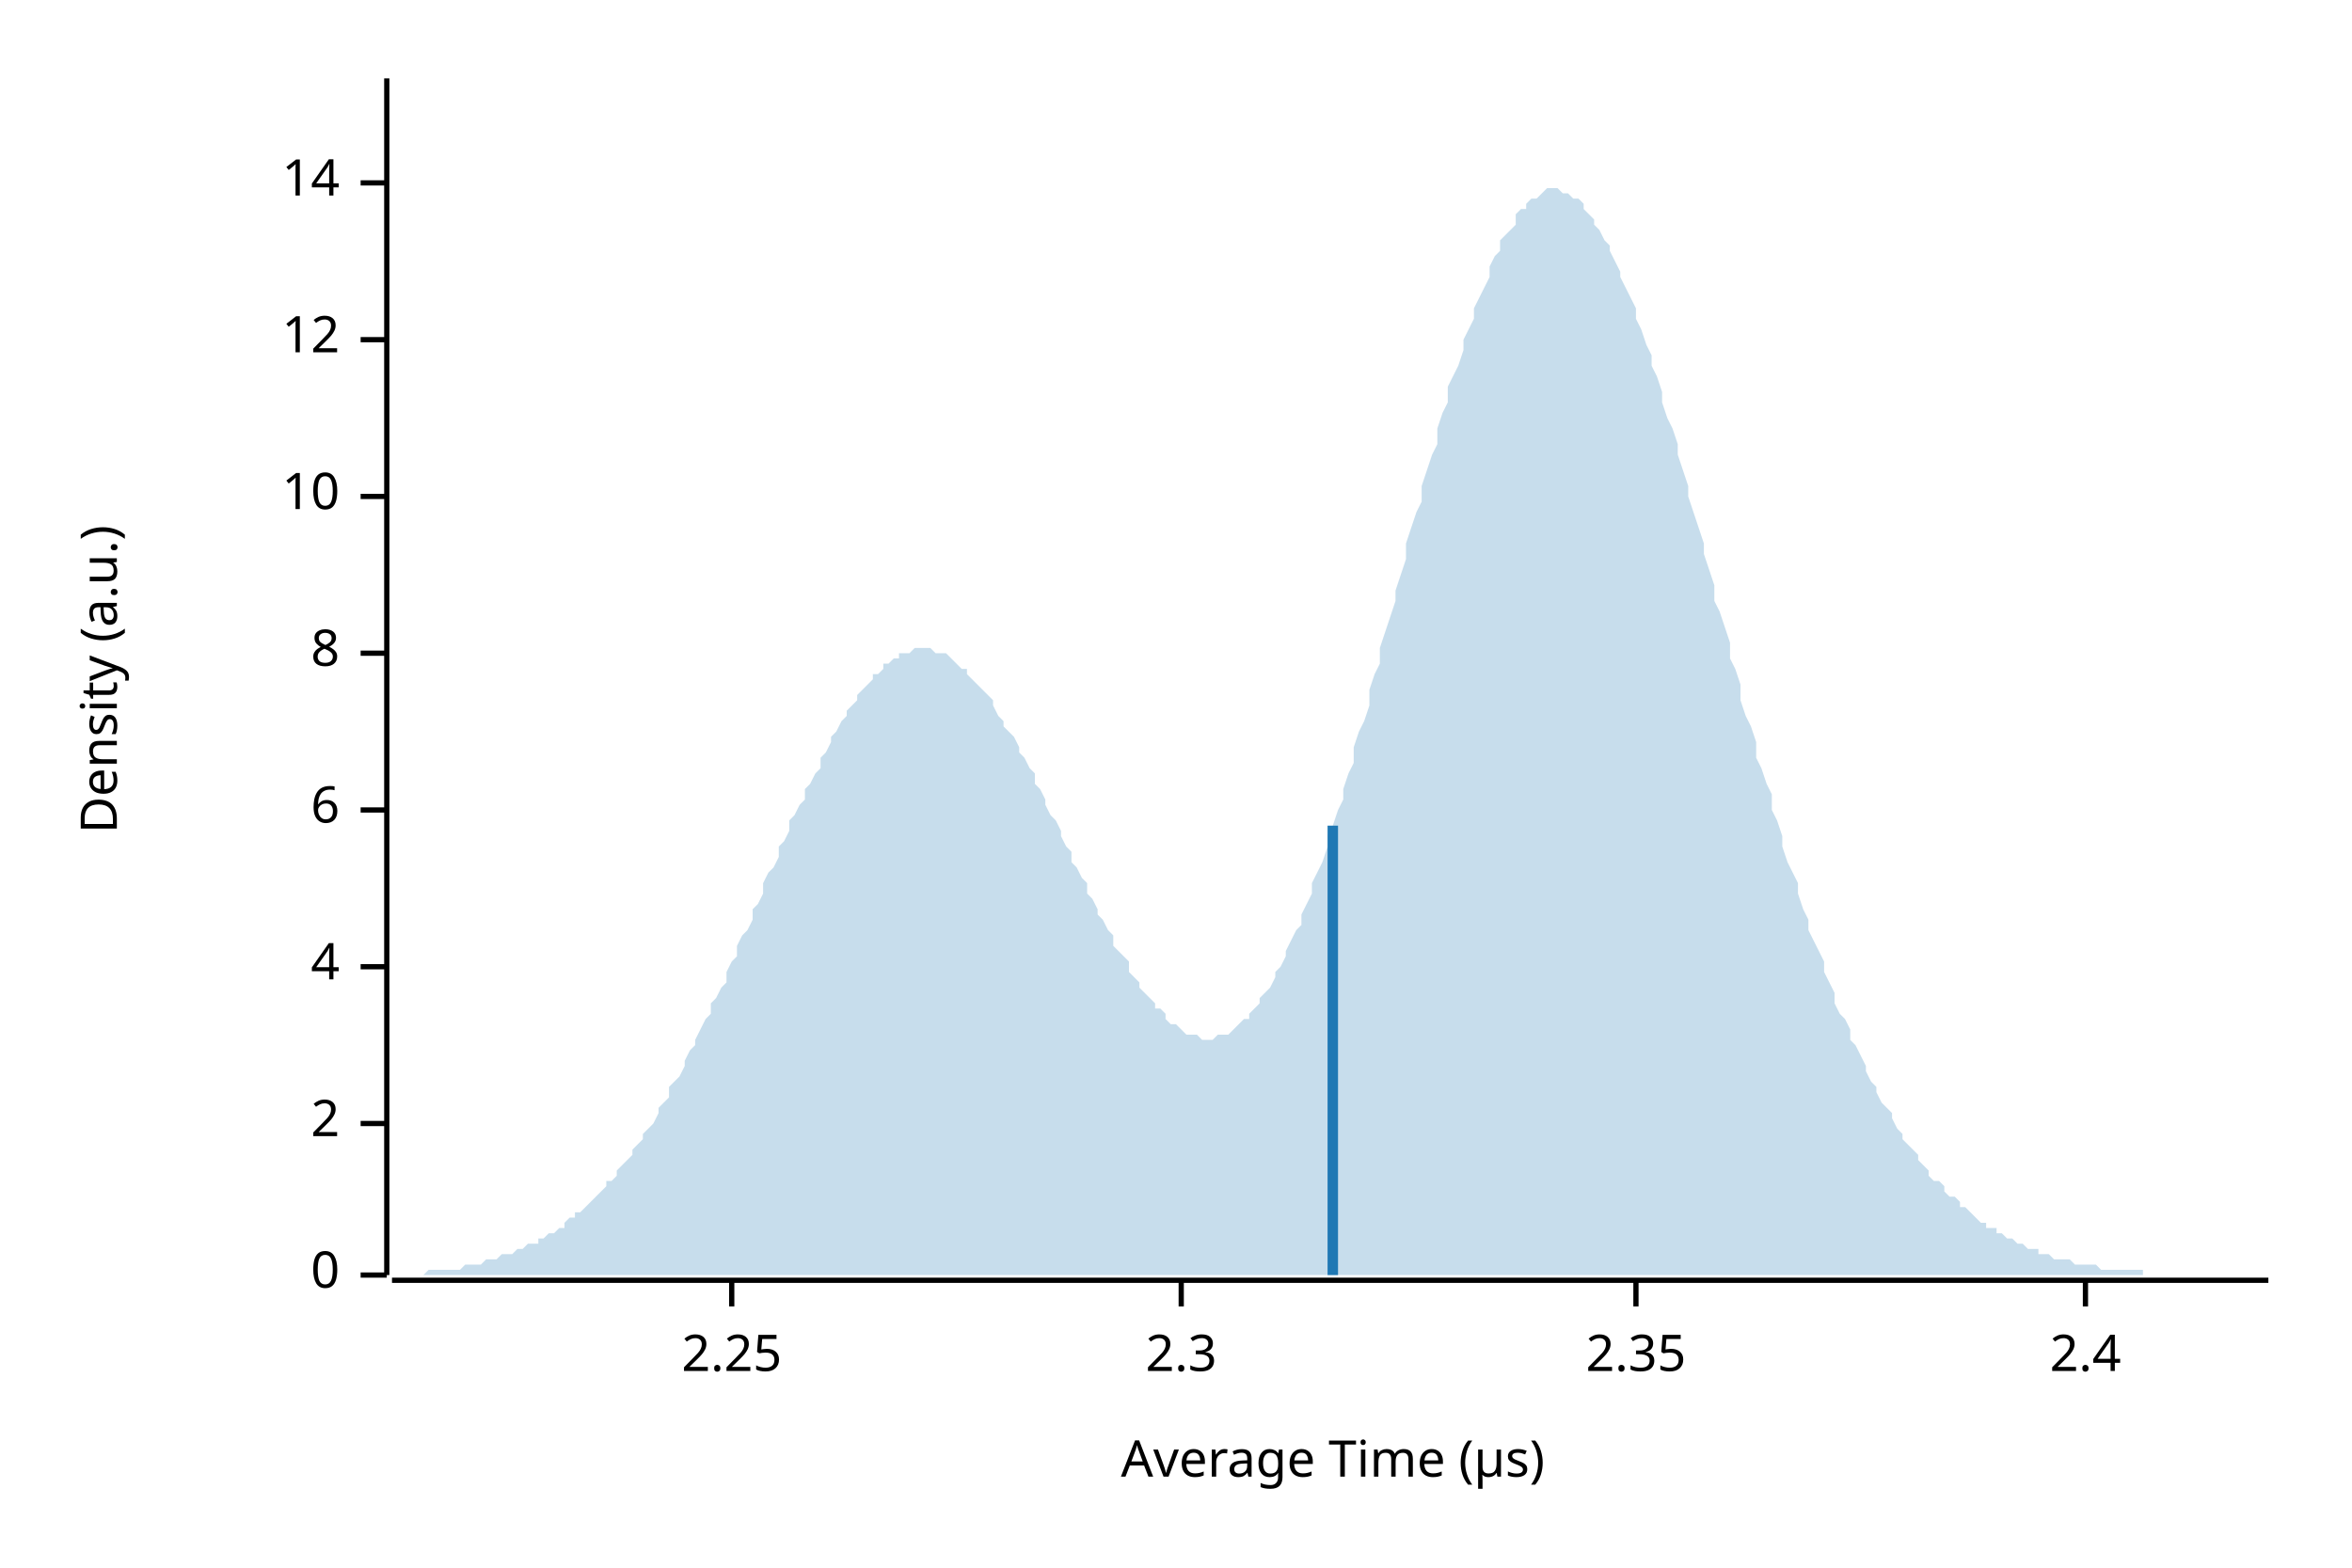
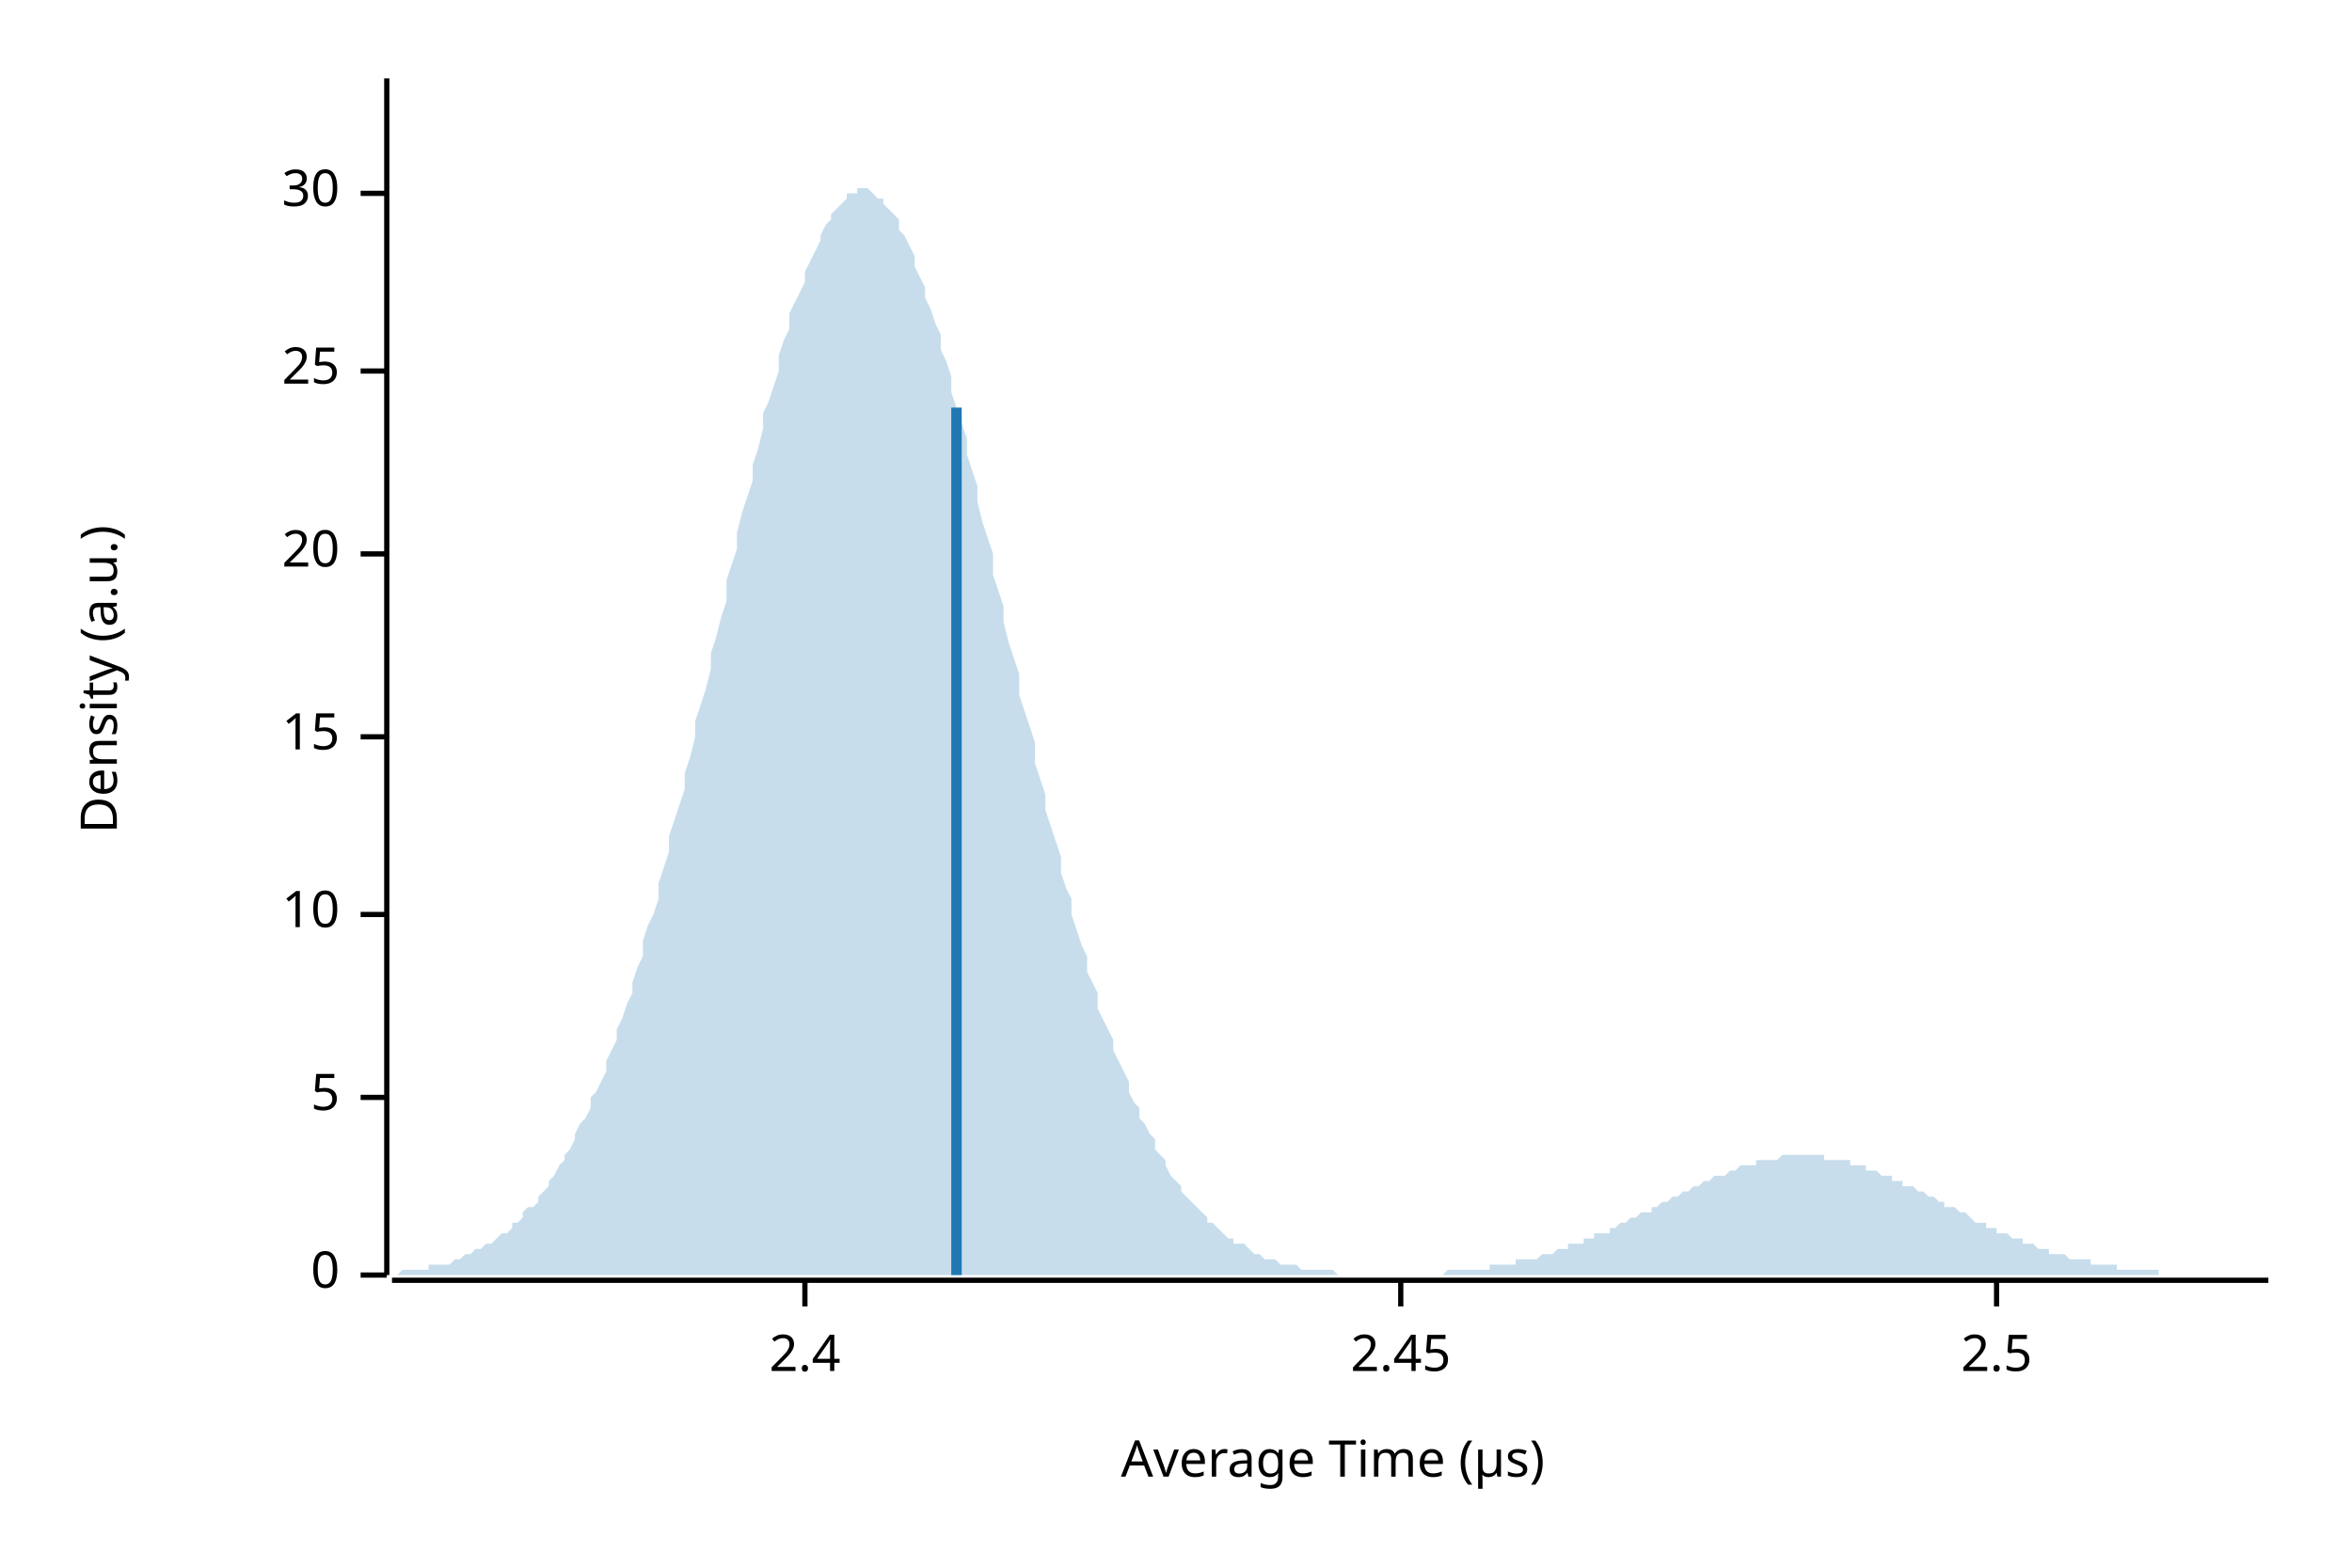
<svg xmlns="http://www.w3.org/2000/svg" width="450" height="300" viewBox="0 0 450 300">
  <text x="15" y="130" dy="0.76em" text-anchor="middle" font-family="sans-serif" font-size="9.677" opacity="1" fill="#000000" transform="rotate(270, 15, 130)">
Density (a.u.)
</text>
  <text x="255" y="285" dy="-0.5ex" text-anchor="middle" font-family="sans-serif" font-size="9.677" opacity="1" fill="#000000">
Average Time (µs)
</text>
  <polyline fill="none" opacity="1" stroke="#000000" stroke-width="1" points="74,15 74,244 " />
  <text x="65" y="244" dy="0.5ex" text-anchor="end" font-family="sans-serif" font-size="9.677" opacity="1" fill="#000000">
0
</text>
  <polyline fill="none" opacity="1" stroke="#000000" stroke-width="1" points="69,244 74,244 " />
-   <text x="65" y="215" dy="0.5ex" text-anchor="end" font-family="sans-serif" font-size="9.677" opacity="1" fill="#000000">
- 2
+   <text x="65" y="210" dy="0.5ex" text-anchor="end" font-family="sans-serif" font-size="9.677" opacity="1" fill="#000000">
+ 5
</text>
-   <polyline fill="none" opacity="1" stroke="#000000" stroke-width="1" points="69,215 74,215 " />
-   <text x="65" y="185" dy="0.5ex" text-anchor="end" font-family="sans-serif" font-size="9.677" opacity="1" fill="#000000">
- 4
- </text>
-   <polyline fill="none" opacity="1" stroke="#000000" stroke-width="1" points="69,185 74,185 " />
-   <text x="65" y="155" dy="0.5ex" text-anchor="end" font-family="sans-serif" font-size="9.677" opacity="1" fill="#000000">
- 6
- </text>
-   <polyline fill="none" opacity="1" stroke="#000000" stroke-width="1" points="69,155 74,155 " />
-   <text x="65" y="125" dy="0.5ex" text-anchor="end" font-family="sans-serif" font-size="9.677" opacity="1" fill="#000000">
- 8
- </text>
-   <polyline fill="none" opacity="1" stroke="#000000" stroke-width="1" points="69,125 74,125 " />
-   <text x="65" y="95" dy="0.5ex" text-anchor="end" font-family="sans-serif" font-size="9.677" opacity="1" fill="#000000">
+   <polyline fill="none" opacity="1" stroke="#000000" stroke-width="1" points="69,210 74,210 " />
+   <text x="65" y="175" dy="0.5ex" text-anchor="end" font-family="sans-serif" font-size="9.677" opacity="1" fill="#000000">
10
</text>
-   <polyline fill="none" opacity="1" stroke="#000000" stroke-width="1" points="69,95 74,95 " />
-   <text x="65" y="65" dy="0.5ex" text-anchor="end" font-family="sans-serif" font-size="9.677" opacity="1" fill="#000000">
- 12
+   <polyline fill="none" opacity="1" stroke="#000000" stroke-width="1" points="69,175 74,175 " />
+   <text x="65" y="141" dy="0.5ex" text-anchor="end" font-family="sans-serif" font-size="9.677" opacity="1" fill="#000000">
+ 15
</text>
-   <polyline fill="none" opacity="1" stroke="#000000" stroke-width="1" points="69,65 74,65 " />
-   <text x="65" y="35" dy="0.5ex" text-anchor="end" font-family="sans-serif" font-size="9.677" opacity="1" fill="#000000">
- 14
+   <polyline fill="none" opacity="1" stroke="#000000" stroke-width="1" points="69,141 74,141 " />
+   <text x="65" y="106" dy="0.5ex" text-anchor="end" font-family="sans-serif" font-size="9.677" opacity="1" fill="#000000">
+ 20
</text>
-   <polyline fill="none" opacity="1" stroke="#000000" stroke-width="1" points="69,35 74,35 " />
+   <polyline fill="none" opacity="1" stroke="#000000" stroke-width="1" points="69,106 74,106 " />
+   <text x="65" y="71" dy="0.5ex" text-anchor="end" font-family="sans-serif" font-size="9.677" opacity="1" fill="#000000">
+ 25
+ </text>
+   <polyline fill="none" opacity="1" stroke="#000000" stroke-width="1" points="69,71 74,71 " />
+   <text x="65" y="37" dy="0.5ex" text-anchor="end" font-family="sans-serif" font-size="9.677" opacity="1" fill="#000000">
+ 30
+ </text>
+   <polyline fill="none" opacity="1" stroke="#000000" stroke-width="1" points="69,37 74,37 " />
  <polyline fill="none" opacity="1" stroke="#000000" stroke-width="1" points="75,245 434,245 " />
-   <text x="140" y="255" dy="0.76em" text-anchor="middle" font-family="sans-serif" font-size="9.677" opacity="1" fill="#000000">
- 2.25
- </text>
-   <polyline fill="none" opacity="1" stroke="#000000" stroke-width="1" points="140,245 140,250 " />
-   <text x="226" y="255" dy="0.76em" text-anchor="middle" font-family="sans-serif" font-size="9.677" opacity="1" fill="#000000">
- 2.3
- </text>
-   <polyline fill="none" opacity="1" stroke="#000000" stroke-width="1" points="226,245 226,250 " />
-   <text x="313" y="255" dy="0.76em" text-anchor="middle" font-family="sans-serif" font-size="9.677" opacity="1" fill="#000000">
- 2.35
- </text>
-   <polyline fill="none" opacity="1" stroke="#000000" stroke-width="1" points="313,245 313,250 " />
-   <text x="399" y="255" dy="0.76em" text-anchor="middle" font-family="sans-serif" font-size="9.677" opacity="1" fill="#000000">
+   <text x="154" y="255" dy="0.76em" text-anchor="middle" font-family="sans-serif" font-size="9.677" opacity="1" fill="#000000">
2.4
</text>
-   <polyline fill="none" opacity="1" stroke="#000000" stroke-width="1" points="399,245 399,250 " />
-   <polygon opacity="0.25" fill="#1F78B4" points="75,244 75,244 76,244 77,244 77,244 78,244 79,244 80,244 80,244 81,244 82,243 82,243 83,243 84,243 85,243 85,243 86,243 87,243 87,243 88,243 89,242 90,242 90,242 91,242 92,242 92,242 93,241 94,241 95,241 95,241 96,240 97,240 98,240 98,240 99,239 100,239 100,239 101,238 102,238 103,238 103,237 104,237 105,236 105,236 106,236 107,235 108,235 108,234 109,233 110,233 110,232 111,232 112,231 113,230 113,230 114,229 115,228 116,227 116,226 117,226 118,225 118,224 119,223 120,222 121,221 121,220 122,219 123,218 123,217 124,216 125,215 126,213 126,212 127,211 128,210 128,208 129,207 130,206 131,204 131,203 132,201 133,200 133,199 134,197 135,195 136,194 136,192 137,191 138,189 139,188 139,186 140,184 141,183 141,181 142,179 143,178 144,176 144,174 145,173 146,171 146,169 147,167 148,166 149,164 149,162 150,161 151,159 151,157 152,156 153,154 154,153 154,151 155,150 156,148 157,147 157,145 158,144 159,142 159,141 160,140 161,138 162,137 162,136 163,135 164,134 164,133 165,132 166,131 167,130 167,129 168,129 169,128 169,127 170,127 171,126 172,126 172,125 173,125 174,125 175,124 175,124 176,124 177,124 177,124 178,124 179,125 180,125 180,125 181,125 182,126 182,126 183,127 184,128 185,128 185,129 186,130 187,131 187,131 188,132 189,133 190,134 190,135 191,137 192,138 192,139 193,140 194,141 195,143 195,144 196,145 197,147 198,148 198,150 199,151 200,153 200,154 201,156 202,157 203,159 203,160 204,162 205,163 205,165 206,166 207,168 208,169 208,171 209,172 210,174 210,175 211,176 212,178 213,179 213,181 214,182 215,183 216,184 216,186 217,187 218,188 218,189 219,190 220,191 221,192 221,193 222,193 223,194 223,195 224,196 225,196 226,197 226,197 227,198 228,198 228,198 229,198 230,199 231,199 231,199 232,199 233,198 233,198 234,198 235,198 236,197 236,197 237,196 238,195 239,195 239,194 240,193 241,192 241,191 242,190 243,189 244,187 244,186 245,185 246,183 246,182 247,180 248,178 249,177 249,175 250,173 251,171 251,169 252,167 253,165 254,162 254,160 255,158 256,155 257,153 257,151 258,148 259,146 259,143 260,140 261,138 262,135 262,132 263,129 264,127 264,124 265,121 266,118 267,115 267,113 268,110 269,107 269,104 270,101 271,98 272,96 272,93 273,90 274,87 275,85 275,82 276,79 277,77 277,74 278,72 279,70 280,67 280,65 281,63 282,61 282,59 283,57 284,55 285,53 285,51 286,49 287,48 287,46 288,45 289,44 290,43 290,41 291,40 292,40 292,39 293,38 294,38 295,37 295,37 296,36 297,36 298,36 298,36 299,37 300,37 300,37 301,38 302,38 303,39 303,40 304,41 305,42 305,43 306,44 307,46 308,47 308,48 309,50 310,52 310,53 311,55 312,57 313,59 313,61 314,63 315,66 316,68 316,70 317,72 318,75 318,77 319,80 320,82 321,85 321,87 322,90 323,93 323,95 324,98 325,101 326,104 326,106 327,109 328,112 328,115 329,117 330,120 331,123 331,126 332,128 333,131 333,134 334,137 335,139 336,142 336,145 337,147 338,150 339,152 339,155 340,157 341,160 341,162 342,165 343,167 344,169 344,171 345,174 346,176 346,178 347,180 348,182 349,184 349,186 350,188 351,190 351,192 352,194 353,195 354,197 354,199 355,200 356,202 357,204 357,205 358,207 359,208 359,209 360,211 361,212 362,213 362,214 363,216 364,217 364,218 365,219 366,220 367,221 367,222 368,223 369,224 369,225 370,226 371,226 372,227 372,228 373,229 374,229 375,230 375,231 376,231 377,232 377,232 378,233 379,234 380,234 380,235 381,235 382,235 382,236 383,236 384,237 385,237 385,237 386,238 387,238 387,238 388,239 389,239 390,239 390,240 391,240 392,240 392,240 393,241 394,241 395,241 395,241 396,241 397,242 398,242 398,242 399,242 400,242 400,242 401,242 402,243 403,243 403,243 404,243 405,243 405,243 406,243 407,243 408,243 408,243 409,243 410,243 410,244 411,244 412,244 413,244 413,244 414,244 415,244 416,244 416,244 417,244 418,244 418,244 419,244 420,244 421,244 421,244 422,244 423,244 423,244 424,244 425,244 426,244 426,244 427,244 428,244 428,244 429,244 430,244 431,244 431,244 432,244 433,244 434,244 434,244 75,244 " />
-   <polyline fill="none" opacity="1" stroke="#1F78B4" stroke-width="2" points="255,244 255,158 " />
+   <polyline fill="none" opacity="1" stroke="#000000" stroke-width="1" points="154,245 154,250 " />
+   <text x="268" y="255" dy="0.76em" text-anchor="middle" font-family="sans-serif" font-size="9.677" opacity="1" fill="#000000">
+ 2.45
+ </text>
+   <polyline fill="none" opacity="1" stroke="#000000" stroke-width="1" points="268,245 268,250 " />
+   <text x="382" y="255" dy="0.76em" text-anchor="middle" font-family="sans-serif" font-size="9.677" opacity="1" fill="#000000">
+ 2.5
+ </text>
+   <polyline fill="none" opacity="1" stroke="#000000" stroke-width="1" points="382,245 382,250 " />
+   <polygon opacity="0.25" fill="#1F78B4" points="75,244 75,244 76,244 77,243 77,243 78,243 79,243 80,243 80,243 81,243 82,243 82,242 83,242 84,242 85,242 85,242 86,242 87,241 87,241 88,241 89,240 90,240 90,240 91,239 92,239 92,239 93,238 94,238 95,237 95,237 96,236 97,236 98,235 98,234 99,234 100,233 100,232 101,231 102,231 103,230 103,229 104,228 105,227 105,226 106,225 107,223 108,222 108,221 109,220 110,218 110,217 111,215 112,214 113,212 113,210 114,209 115,207 116,205 116,203 117,201 118,199 118,197 119,195 120,192 121,190 121,188 122,185 123,183 123,180 124,177 125,175 126,172 126,169 127,166 128,163 128,160 129,157 130,154 131,151 131,148 132,145 133,141 133,138 134,135 135,132 136,128 136,125 137,122 138,118 139,115 139,111 140,108 141,105 141,102 142,98 143,95 144,92 144,89 145,86 146,82 146,79 147,77 148,74 149,71 149,68 150,65 151,63 151,60 152,58 153,56 154,54 154,52 155,50 156,48 157,46 157,45 158,43 159,42 159,41 160,40 161,39 162,38 162,37 163,37 164,37 164,36 165,36 166,36 167,37 167,37 168,38 169,38 169,39 170,40 171,41 172,42 172,44 173,45 174,47 175,49 175,51 176,53 177,55 177,57 178,59 179,62 180,64 180,67 181,69 182,72 182,75 183,78 184,81 185,84 185,87 186,90 187,93 187,96 188,100 189,103 190,106 190,110 191,113 192,116 192,119 193,123 194,126 195,129 195,133 196,136 197,139 198,142 198,146 199,149 200,152 200,155 201,158 202,161 203,164 203,167 204,170 205,172 205,175 206,178 207,181 208,183 208,186 209,188 210,190 210,193 211,195 212,197 213,199 213,201 214,203 215,205 216,207 216,209 217,211 218,212 218,214 219,215 220,217 221,218 221,220 222,221 223,222 223,223 224,225 225,226 226,227 226,228 227,229 228,230 228,230 229,231 230,232 231,233 231,234 232,234 233,235 233,235 234,236 235,237 236,237 236,238 237,238 238,238 239,239 239,239 240,240 241,240 241,240 242,241 243,241 244,241 244,241 245,242 246,242 246,242 247,242 248,242 249,243 249,243 250,243 251,243 251,243 252,243 253,243 254,243 254,243 255,243 256,244 257,244 257,244 258,244 259,244 259,244 260,244 261,244 262,244 262,244 263,244 264,244 264,244 265,244 266,244 267,244 267,244 268,244 269,244 269,244 270,244 271,244 272,244 272,244 273,244 274,244 275,244 275,244 276,244 277,243 277,243 278,243 279,243 280,243 280,243 281,243 282,243 282,243 283,243 284,243 285,243 285,242 286,242 287,242 287,242 288,242 289,242 290,242 290,241 291,241 292,241 292,241 293,241 294,241 295,240 295,240 296,240 297,240 298,239 298,239 299,239 300,239 300,238 301,238 302,238 303,238 303,237 304,237 305,237 305,236 306,236 307,236 308,236 308,235 309,235 310,234 310,234 311,234 312,233 313,233 313,233 314,232 315,232 316,232 316,231 317,231 318,230 318,230 319,230 320,229 321,229 321,229 322,228 323,228 323,228 324,227 325,227 326,226 326,226 327,226 328,225 328,225 329,225 330,225 331,224 331,224 332,224 333,223 333,223 334,223 335,223 336,223 336,222 337,222 338,222 339,222 339,222 340,222 341,221 341,221 342,221 343,221 344,221 344,221 345,221 346,221 346,221 347,221 348,221 349,221 349,222 350,222 351,222 351,222 352,222 353,222 354,222 354,223 355,223 356,223 357,223 357,224 358,224 359,224 359,224 360,225 361,225 362,225 362,226 363,226 364,226 364,227 365,227 366,227 367,228 367,228 368,228 369,229 369,229 370,229 371,230 372,230 372,231 373,231 374,231 375,232 375,232 376,232 377,233 377,233 378,234 379,234 380,234 380,235 381,235 382,235 382,236 383,236 384,236 385,237 385,237 386,237 387,237 387,238 388,238 389,238 390,239 390,239 391,239 392,239 392,240 393,240 394,240 395,240 395,240 396,241 397,241 398,241 398,241 399,241 400,241 400,242 401,242 402,242 403,242 403,242 404,242 405,242 405,243 406,243 407,243 408,243 408,243 409,243 410,243 410,243 411,243 412,243 413,243 413,244 414,244 415,244 416,244 416,244 417,244 418,244 418,244 419,244 420,244 421,244 421,244 422,244 423,244 423,244 424,244 425,244 426,244 426,244 427,244 428,244 428,244 429,244 430,244 431,244 431,244 432,244 433,244 434,244 434,244 75,244 " />
+   <polyline fill="none" opacity="1" stroke="#1F78B4" stroke-width="2" points="183,244 183,78 " />
</svg>
